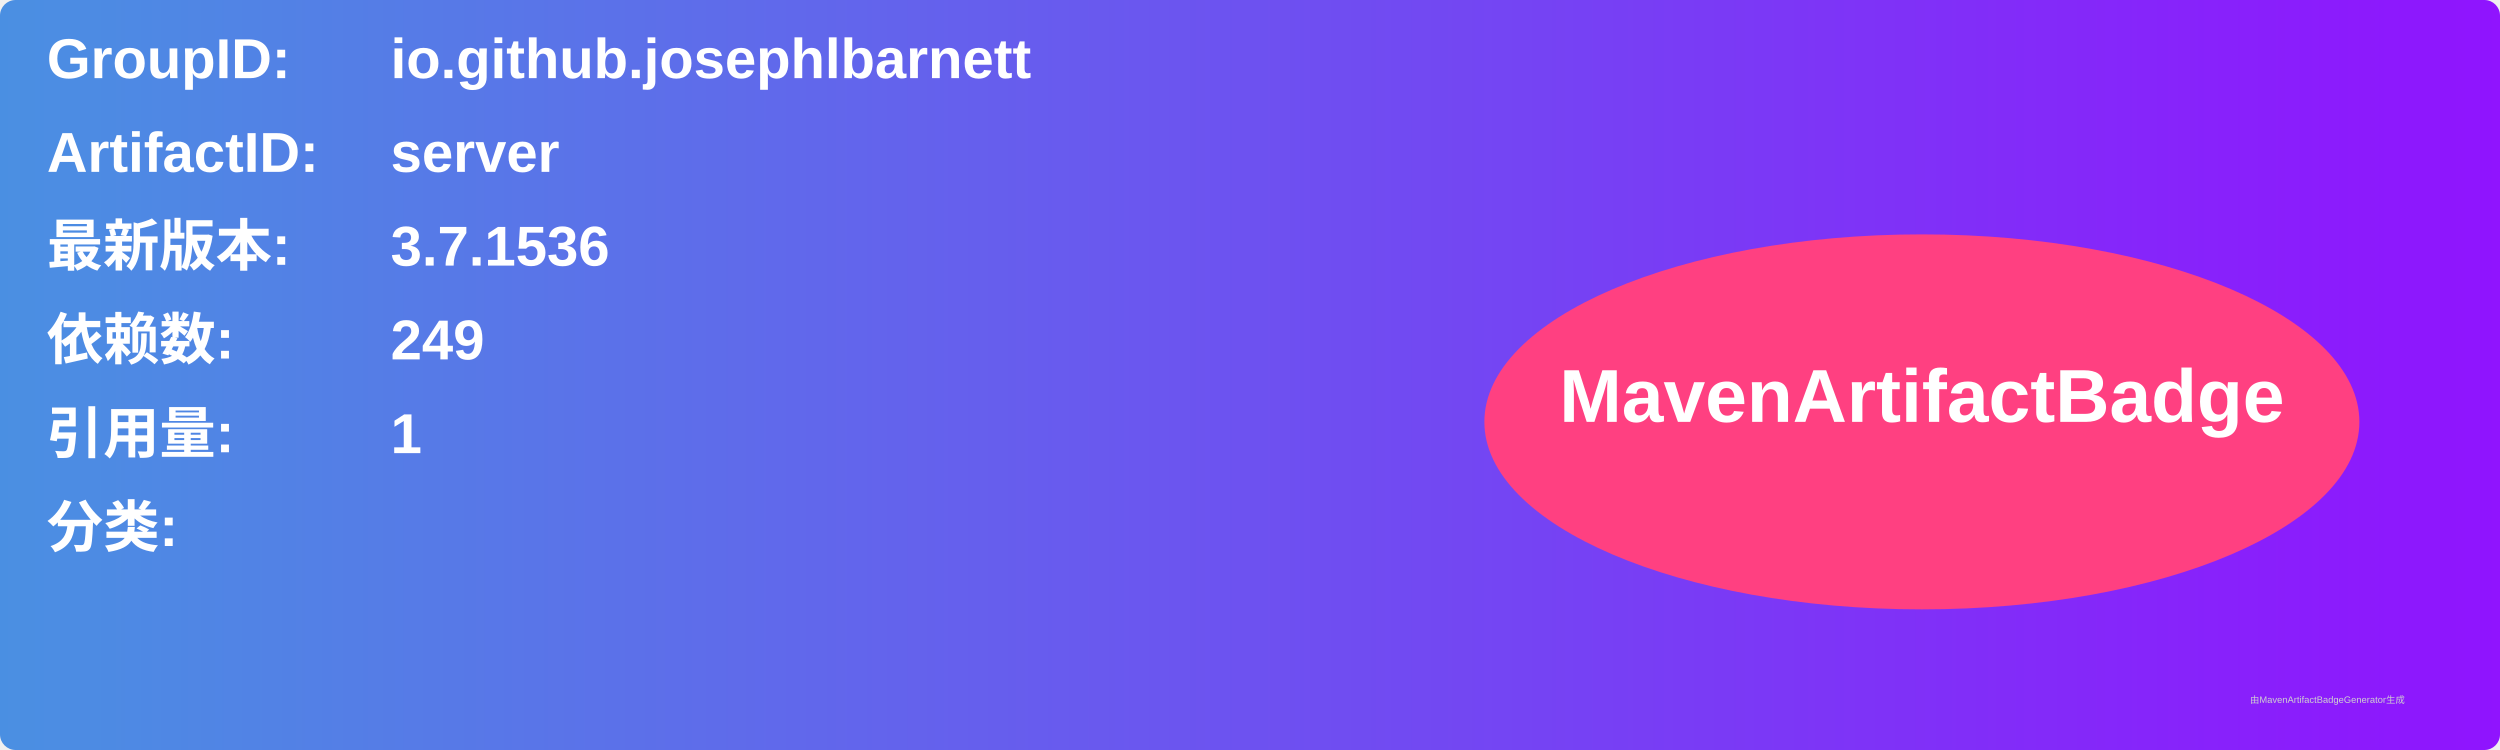
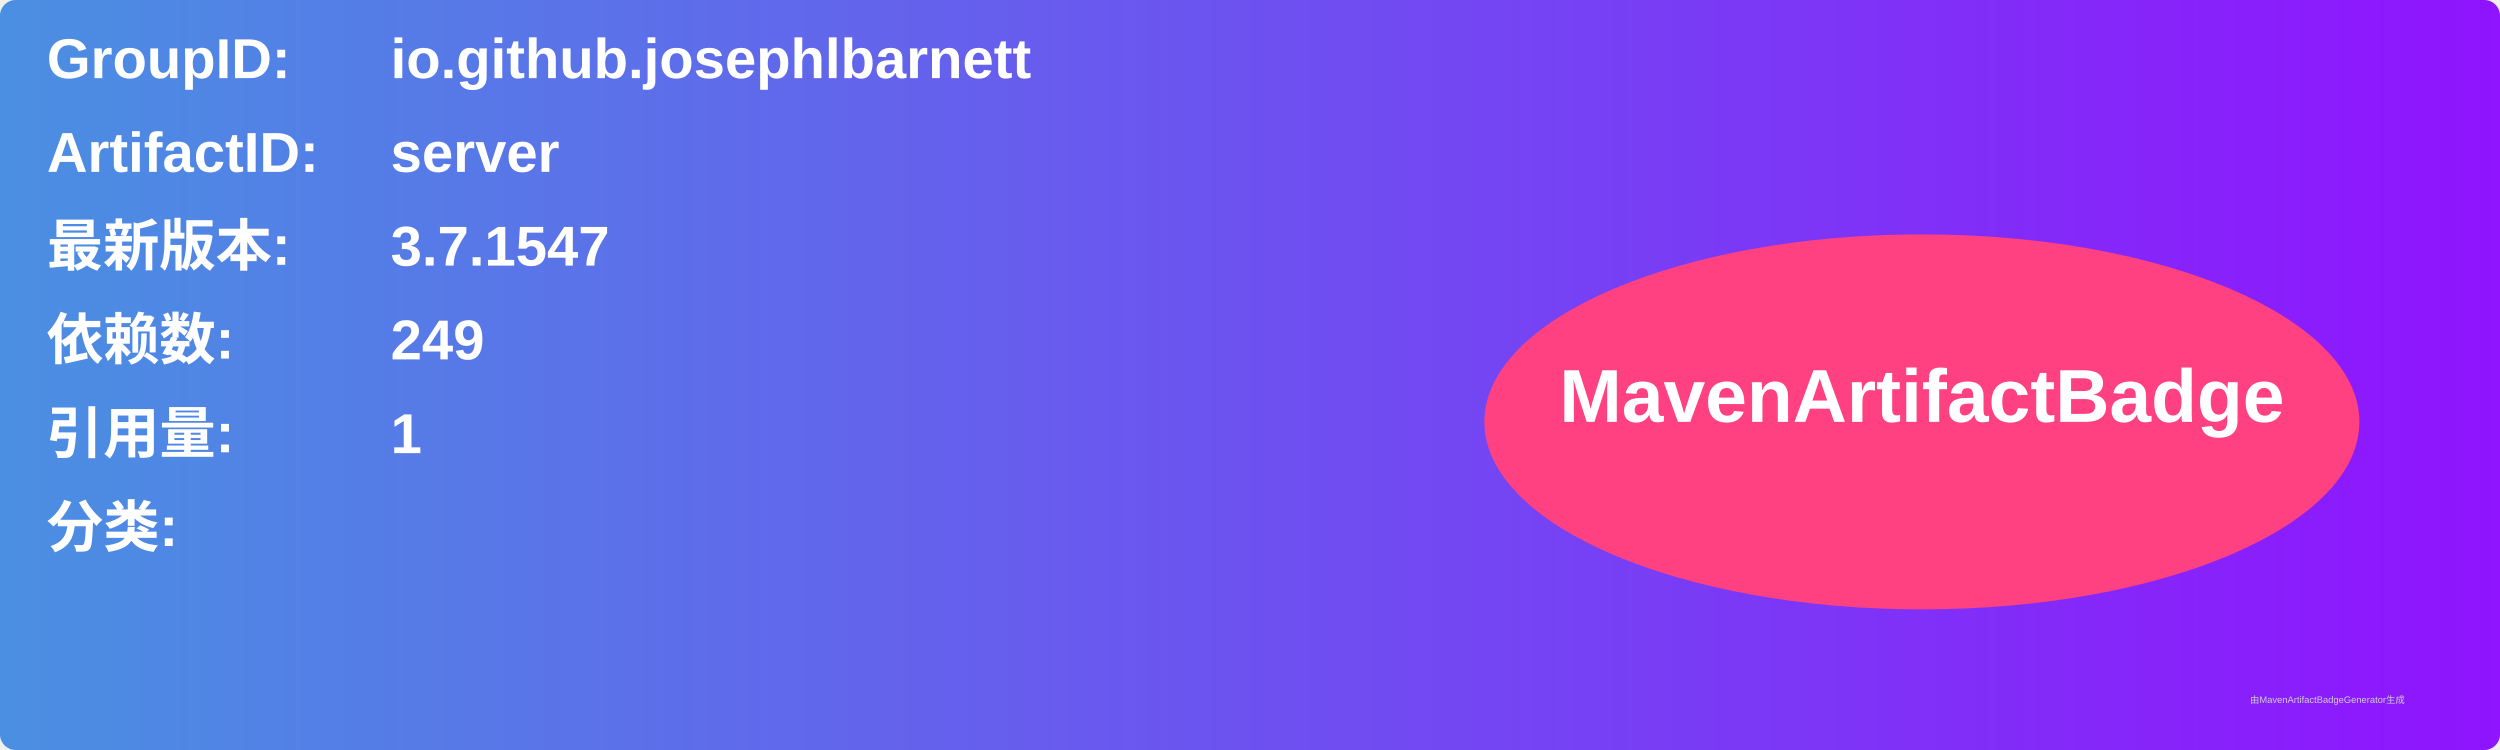
<svg xmlns="http://www.w3.org/2000/svg" width="800" height="240" viewBox="0 0 800 240">
  <linearGradient id="grad" x1="0%" y1="0%" x2="100%" y2="0%">
    <stop offset="0%" stop-color="#4a90e2" />
    <stop offset="100%" stop-color="#9013fe" />
  </linearGradient>
  <rect width="100%" height="100%" rx="5" ry="5" fill="url(#grad)" />
  <g transform="translate(15, 15)">
    <text x="0" y="10" font-family="Arial" font-size="18" fill="white" font-weight="bold" width="260">GroupID:</text>
    <text x="110" y="10" font-family="Arial" font-size="18" fill="white" font-weight="bold" width="460">io.github.josephlbarnett</text>
    <text x="0" y="40" font-family="Arial" font-size="18" fill="white" font-weight="bold" width="260">ArtifactID:</text>
    <text x="110" y="40" font-family="Arial" font-size="18" fill="white" font-weight="bold" width="460">server</text>
    <text x="0" y="70" font-family="Arial" font-size="18" fill="white" font-weight="bold">最新版本:</text>
    <text x="110" y="70" font-family="Arial" font-size="18" fill="white" font-weight="bold">
-       <tspan font-weight="bold">3.7.1536</tspan>
+       <tspan font-weight="bold">3.7.1547</tspan>
    </text>
    <text x="0" y="100" font-family="Arial" font-size="18" fill="white" font-weight="bold">依赖数: </text>
    <text x="110" y="100" font-family="Arial" font-size="18" fill="white">
      <tspan font-weight="bold">249</tspan>
    </text>
    <text x="0" y="130" font-family="Arial" font-size="18" fill="white" font-weight="bold">引用量: </text>
    <text x="110" y="130" font-family="Arial" font-size="18" fill="white">
      <tspan font-weight="bold">1</tspan>
    </text>
    <text x="0" y="160" font-family="Arial" font-size="18" fill="white" font-weight="bold">分类:</text>
    <text x="10" y="190" font-family="Arial" font-size="10" fill="white">
      <tspan font-weight="bold" />
    </text>
    <ellipse cx="600" cy="120" rx="140" ry="60" fill="#ff4081" />
    <text x="600" y="120" text-anchor="middle" font-family="Arial" font-size="24" fill="white" font-weight="bold">MavenArtifactBadge</text>
  </g>
  <text x="720" y="225" font-family="Arial" font-size="3" fill="#d0d0d0">由MavenArtifactBadgeGenerator生成</text>
</svg>
